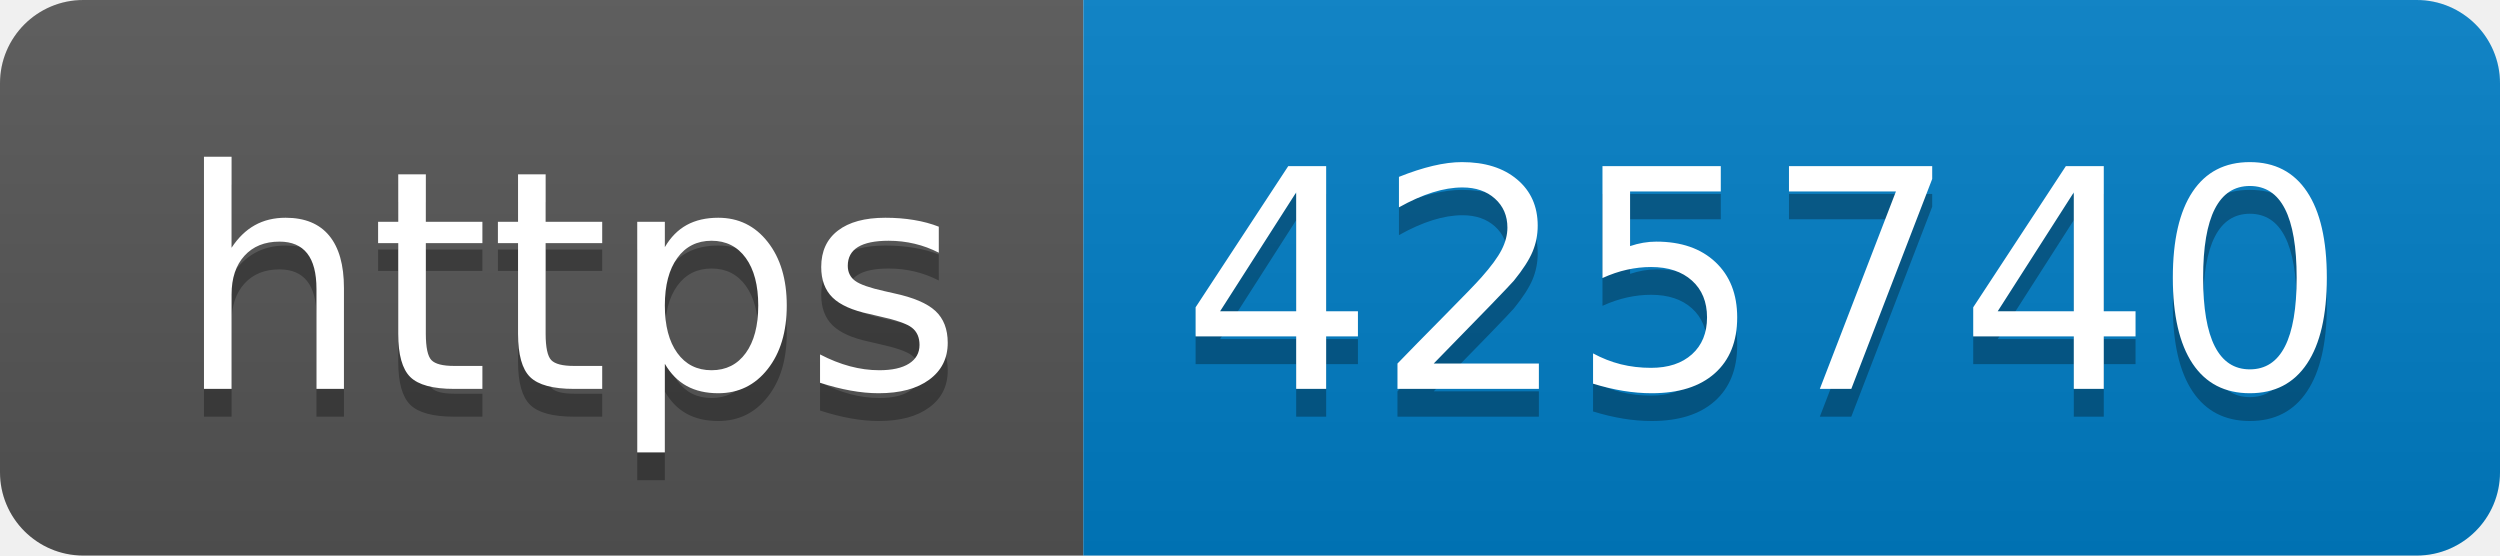
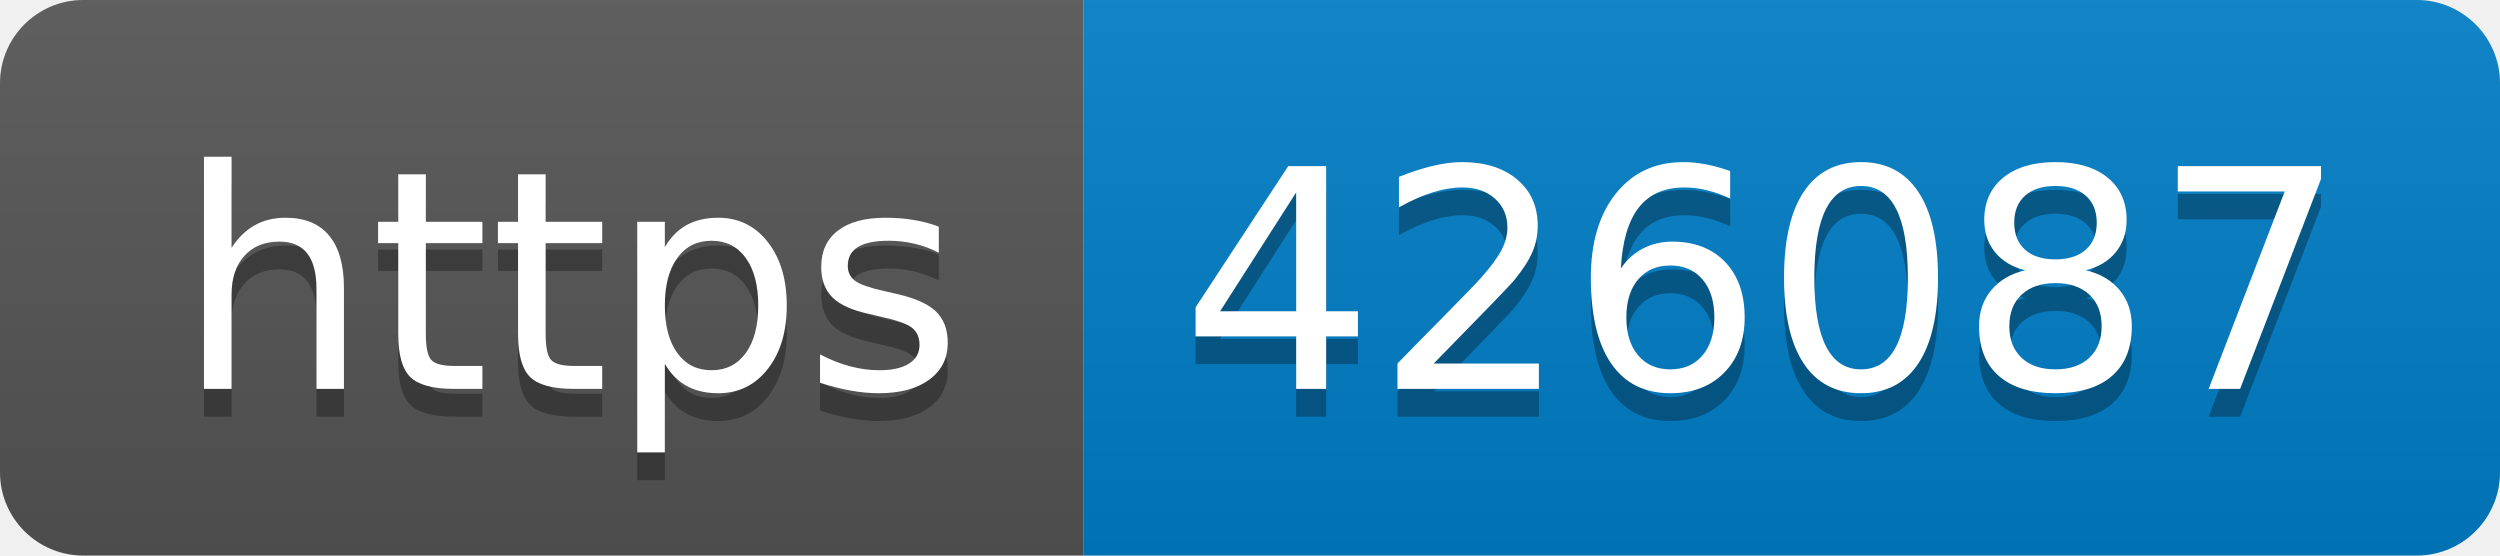
- <svg xmlns="http://www.w3.org/2000/svg" width="90" height="20" role="img" aria-label="https: 425740">
+ <svg xmlns="http://www.w3.org/2000/svg" width="90" height="20" role="img" aria-label="https: 426087">
  <linearGradient id="s" x2="0" y2="100%">
    <stop offset="0" stop-color="#bbb" stop-opacity=".1" />
    <stop offset="1" stop-opacity=".1" />
  </linearGradient>
  <clipPath id="r">
    <rect width="90" height="20" rx="3" fill="#fff" />
  </clipPath>
  <g clip-path="url(#r)">
    <rect width="39" height="20" fill="#555" />
    <rect x="39" width="51" height="20" fill="#007ec6" />
    <rect width="90" height="20" fill="url(#s)" />
  </g>
  <g fill="#fff" text-anchor="middle" font-family="Verdana,Geneva,DejaVu Sans,sans-serif" text-rendering="geometricPrecision" font-size="110">
    <text aria-hidden="true" x="205" y="150" fill="#010101" fill-opacity=".3" transform="scale(.1)" textLength="290">https</text>
    <text x="205" y="140" transform="scale(.1)" fill="#fff" textLength="290">https</text>
-     <text aria-hidden="true" x="635" y="150" fill="#010101" fill-opacity=".3" transform="scale(.1)" textLength="410">425740</text>
-     <text x="635" y="140" transform="scale(.1)" fill="#fff" textLength="410">425740</text>
+     <text aria-hidden="true" x="635" y="150" fill="#010101" fill-opacity=".3" transform="scale(.1)" textLength="410">426087</text>
+     <text x="635" y="140" transform="scale(.1)" fill="#fff" textLength="410">426087</text>
  </g>
</svg>
